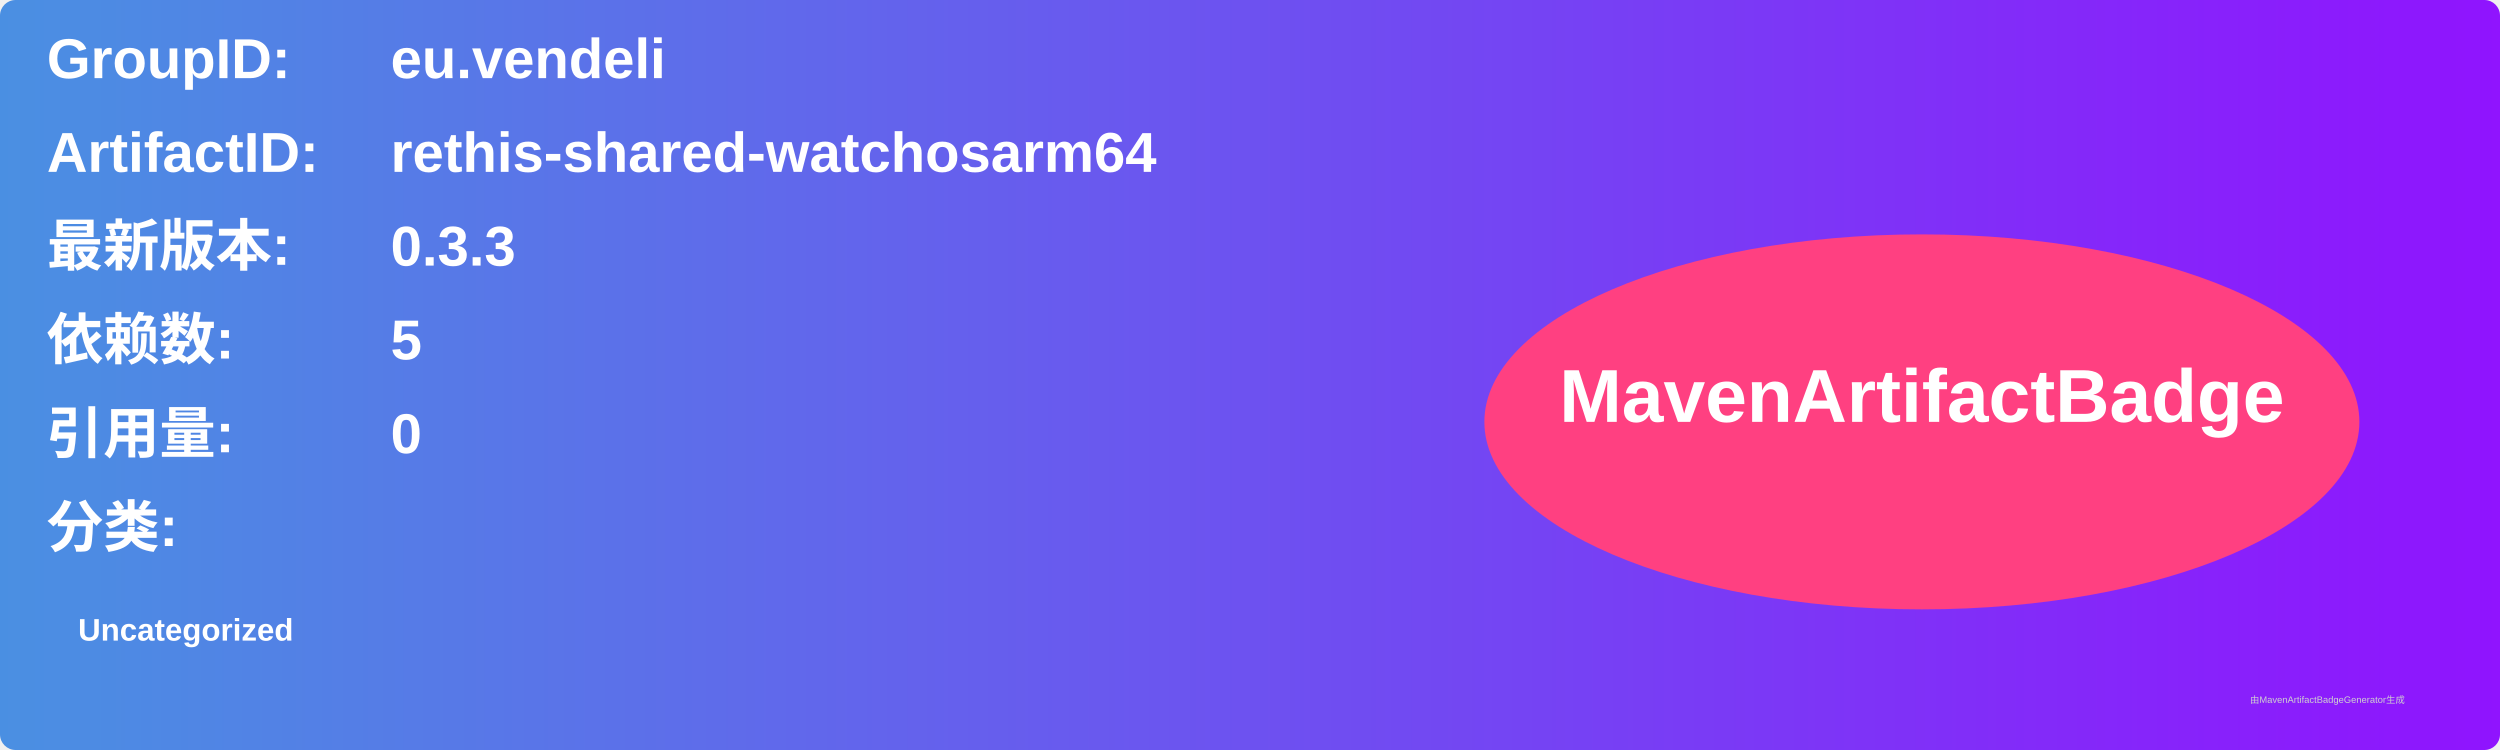
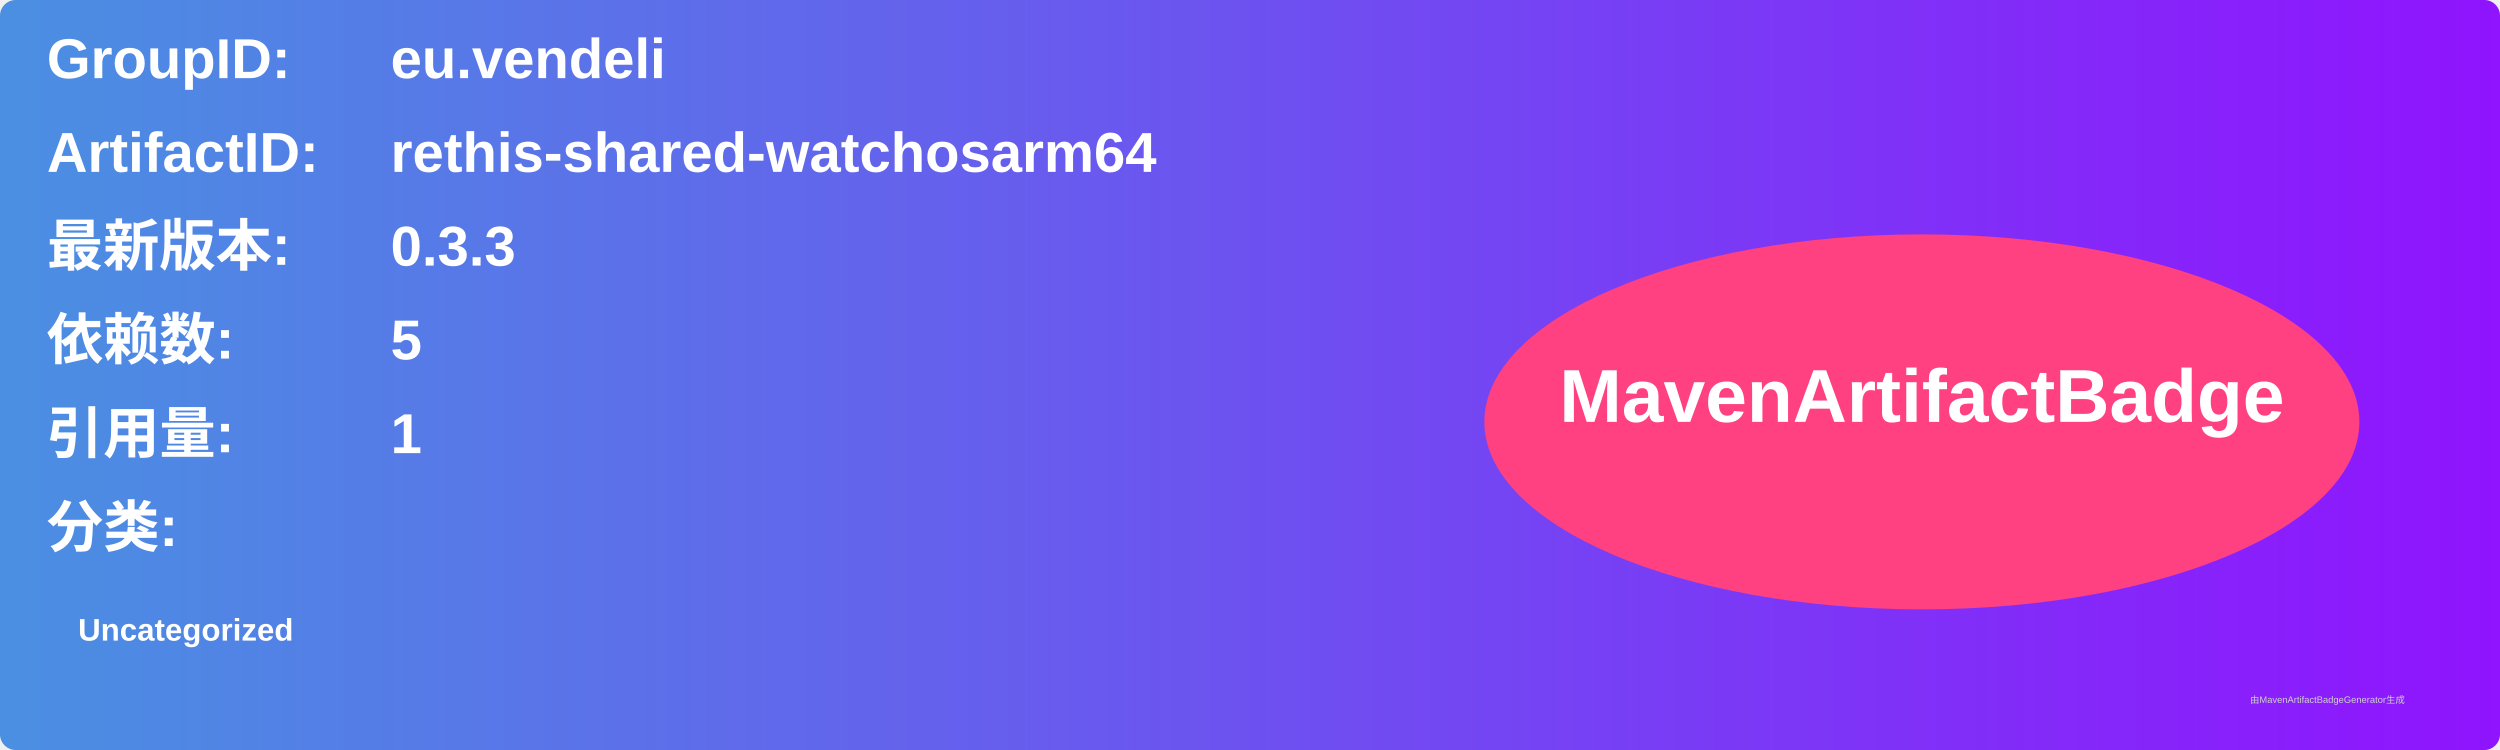
<svg xmlns="http://www.w3.org/2000/svg" width="800" height="240" viewBox="0 0 800 240">
  <linearGradient id="grad" x1="0%" y1="0%" x2="100%" y2="0%">
    <stop offset="0%" stop-color="#4a90e2" />
    <stop offset="100%" stop-color="#9013fe" />
  </linearGradient>
  <rect width="100%" height="100%" rx="5" ry="5" fill="url(#grad)" />
  <g transform="translate(15, 15)">
    <text x="0" y="10" font-family="Arial" font-size="18" fill="white" font-weight="bold" width="260">GroupID:</text>
    <text x="110" y="10" font-family="Arial" font-size="18" fill="white" font-weight="bold" width="460">eu.vendeli</text>
    <text x="0" y="40" font-family="Arial" font-size="18" fill="white" font-weight="bold" width="260">ArtifactID:</text>
    <text x="110" y="40" font-family="Arial" font-size="18" fill="white" font-weight="bold" width="460">rethis-shared-watchosarm64</text>
    <text x="0" y="70" font-family="Arial" font-size="18" fill="white" font-weight="bold">最新版本:</text>
    <text x="110" y="70" font-family="Arial" font-size="18" fill="white" font-weight="bold">
      <tspan font-weight="bold">0.3.3</tspan>
    </text>
    <text x="0" y="100" font-family="Arial" font-size="18" fill="white" font-weight="bold">依赖数: </text>
    <text x="110" y="100" font-family="Arial" font-size="18" fill="white">
      <tspan font-weight="bold">5</tspan>
    </text>
    <text x="0" y="130" font-family="Arial" font-size="18" fill="white" font-weight="bold">引用量: </text>
    <text x="110" y="130" font-family="Arial" font-size="18" fill="white">
-       <tspan font-weight="bold">0</tspan>
+       <tspan font-weight="bold">1</tspan>
    </text>
    <text x="0" y="160" font-family="Arial" font-size="18" fill="white" font-weight="bold">分类:</text>
    <text x="10" y="190" font-family="Arial" font-size="10" fill="white">
      <tspan font-weight="bold">Uncategorized</tspan>
    </text>
    <ellipse cx="600" cy="120" rx="140" ry="60" fill="#ff4081" />
    <text x="600" y="120" text-anchor="middle" font-family="Arial" font-size="24" fill="white" font-weight="bold">MavenArtifactBadge</text>
  </g>
  <text x="720" y="225" font-family="Arial" font-size="3" fill="#d0d0d0">由MavenArtifactBadgeGenerator生成</text>
</svg>
